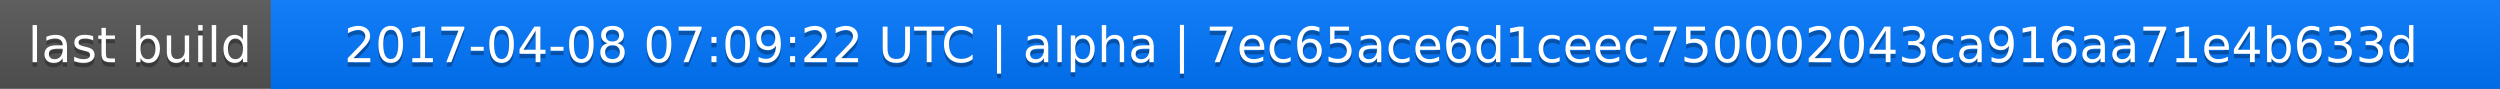
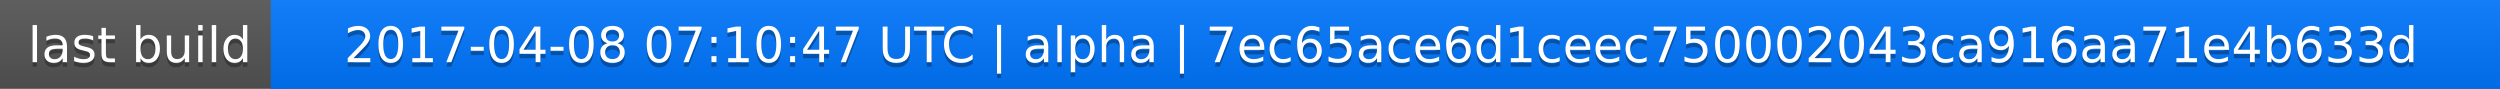
<svg xmlns="http://www.w3.org/2000/svg" width="563" height="20">
  <linearGradient id="a" x2="0" y2="100%">
    <stop offset="0" stop-color="#bbb" stop-opacity=".1" />
    <stop offset="1" stop-opacity=".1" />
  </linearGradient>
  <rect rx="0" width="563" height="20" fill="#555" />
  <rect rx="0" x="61" width="502" height="20" fill="#07f" />
  <path fill="#07f" d="M61 0h4v20h-4z" />
  <rect rx="0" width="563" height="20" fill="url(#a)" />
  <g fill="#fff" text-anchor="middle" font-family="DejaVu Sans,Verdana,Geneva,sans-serif" font-size="11">
    <text x="31.5" y="15" fill="#010101" fill-opacity=".3">last build</text>
    <text x="31.5" y="14">last build</text>
-     <text x="311" y="15" fill="#010101" fill-opacity=".3">2017-04-08 07:09:22 UTC | alpha | 7ec65ace6d1ceec750002043ca916aa71e4b633d</text>
-     <text x="311" y="14">2017-04-08 07:09:22 UTC | alpha | 7ec65ace6d1ceec750002043ca916aa71e4b633d</text>
+     <text x="311" y="15" fill="#010101" fill-opacity=".3">2017-04-08 07:10:47 UTC | alpha | 7ec65ace6d1ceec750002043ca916aa71e4b633d</text>
+     <text x="311" y="14">2017-04-08 07:10:47 UTC | alpha | 7ec65ace6d1ceec750002043ca916aa71e4b633d</text>
  </g>
</svg>
